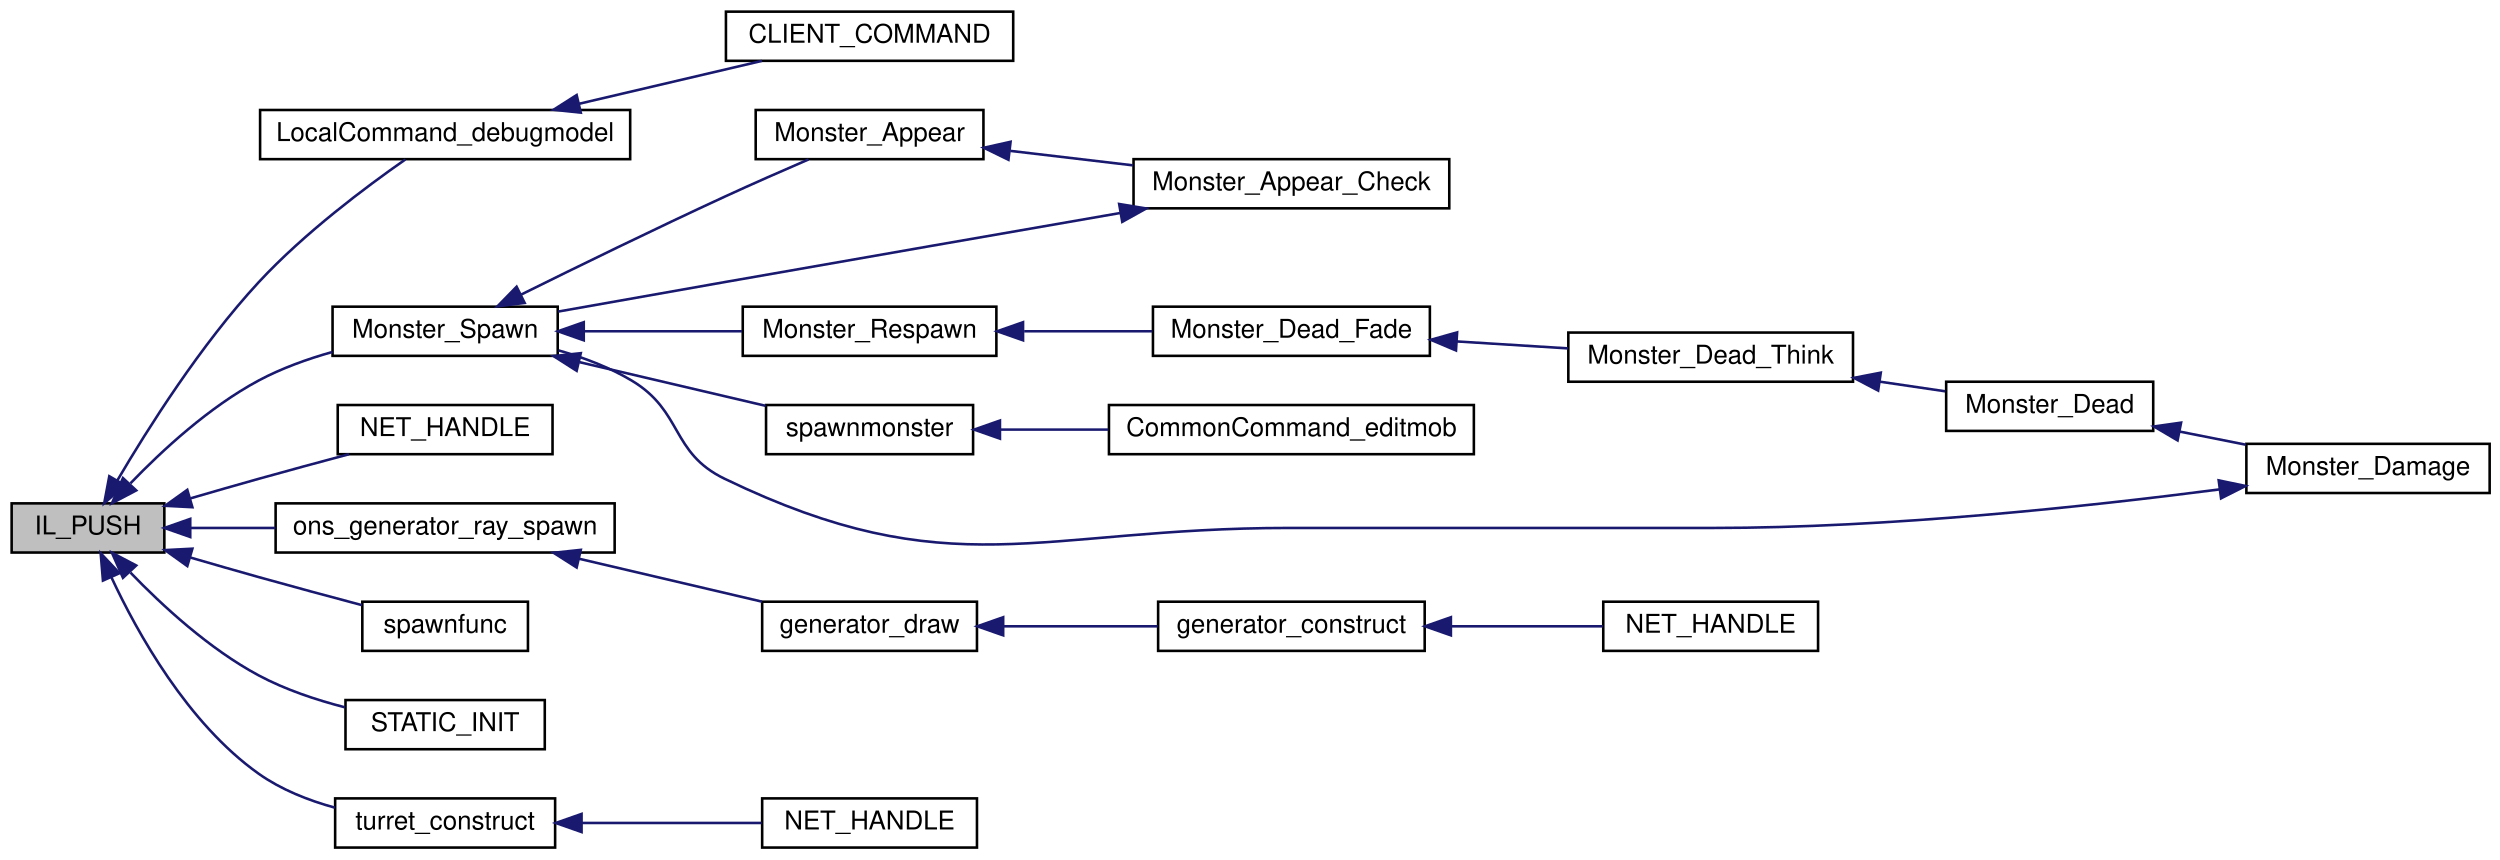
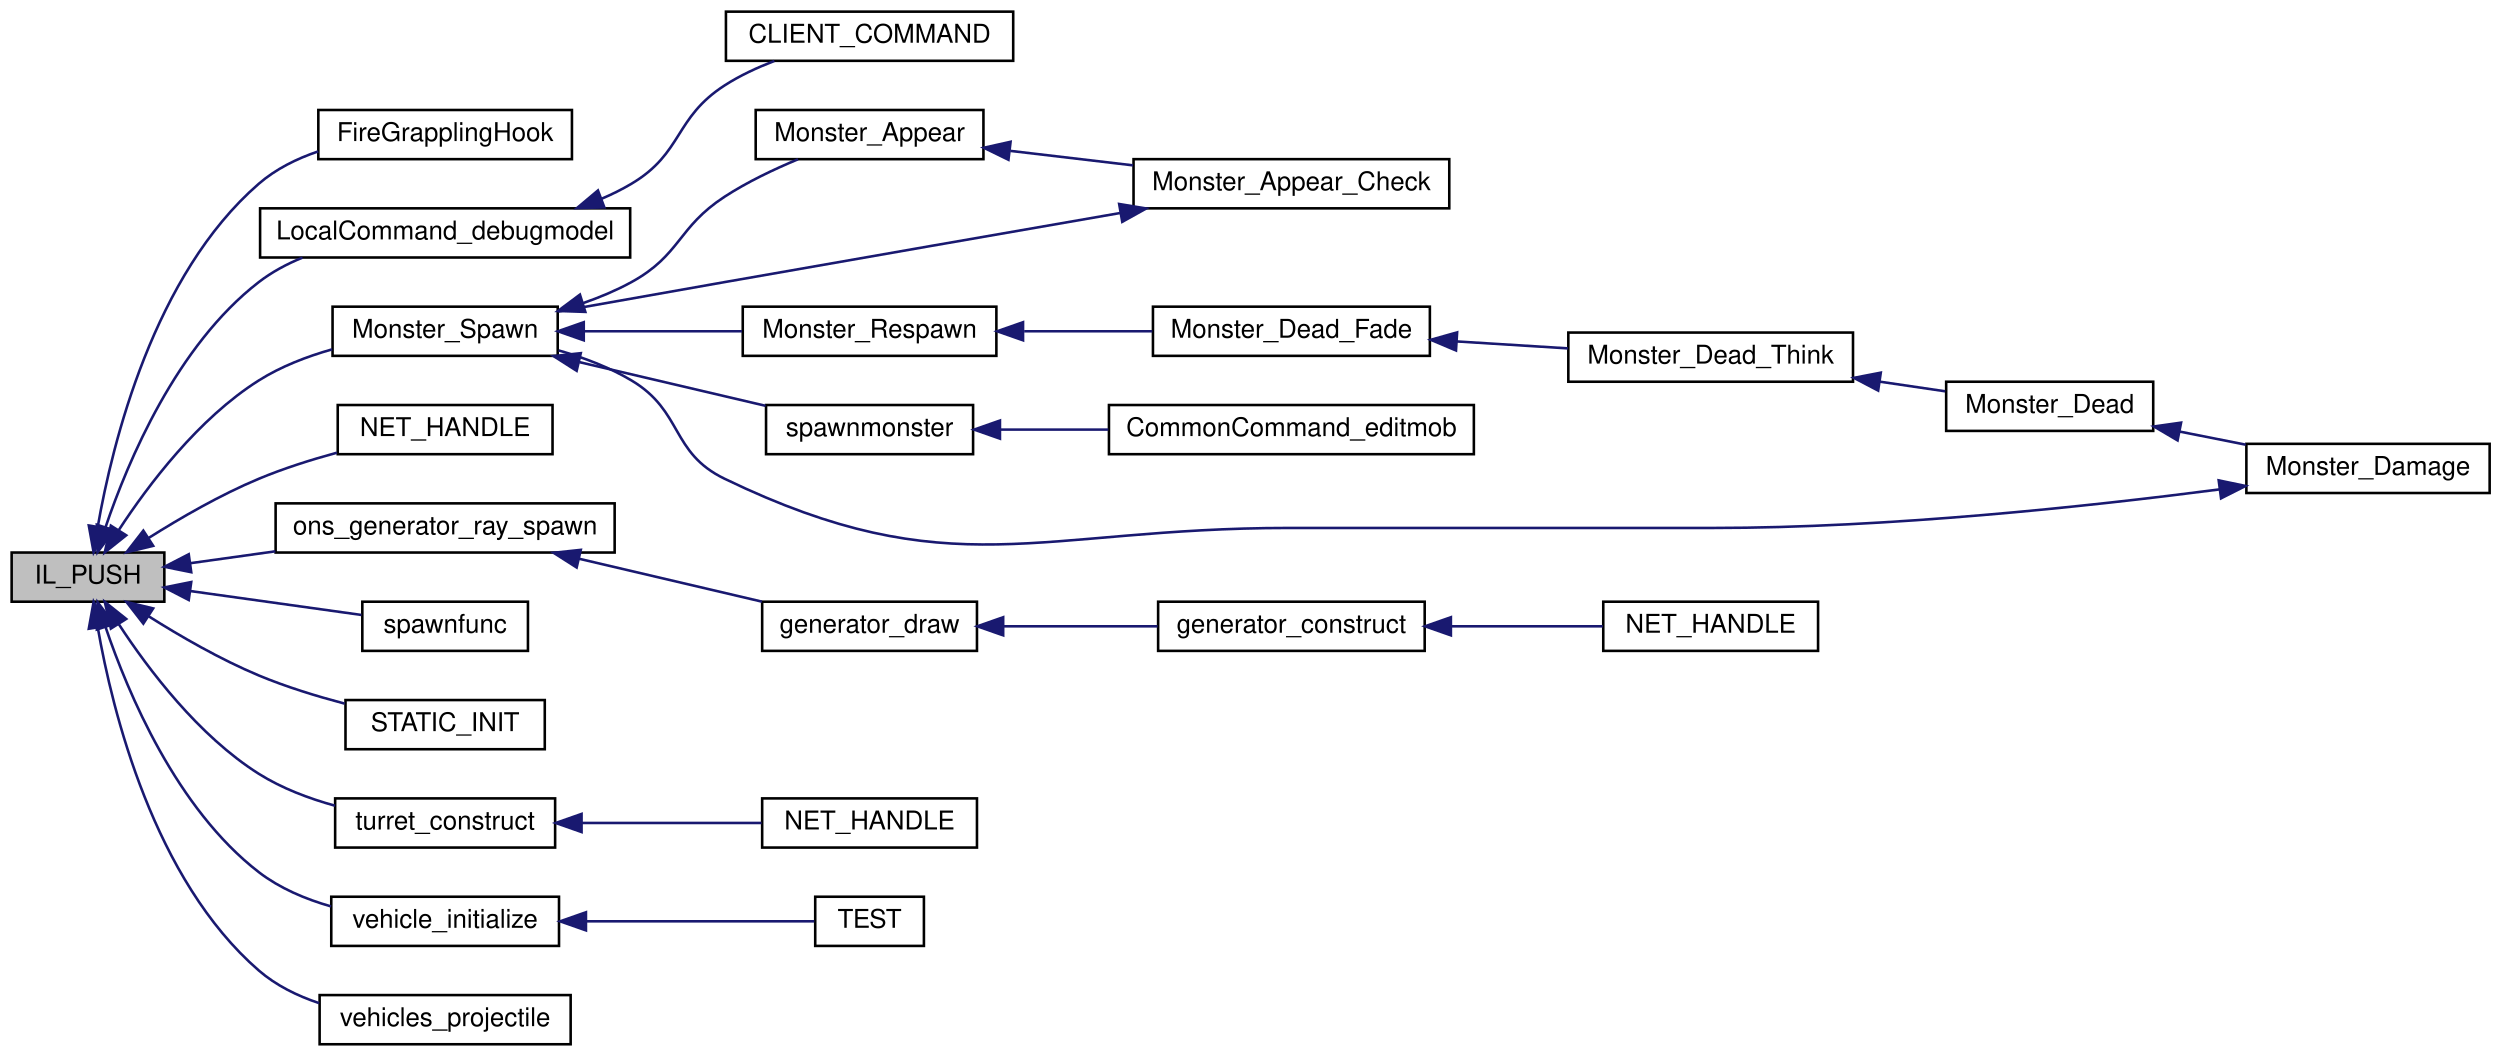
- <svg xmlns="http://www.w3.org/2000/svg" xmlns:xlink="http://www.w3.org/1999/xlink" width="966pt" height="332pt" viewBox="0.00 0.00 966.00 332.00">
-   <g id="graph0" class="graph" transform="scale(1 1) rotate(0) translate(4 328)">
+ <svg xmlns="http://www.w3.org/2000/svg" xmlns:xlink="http://www.w3.org/1999/xlink" width="966pt" height="408pt" viewBox="0.00 0.00 966.00 408.00">
+   <g id="graph0" class="graph" transform="scale(1 1) rotate(0) translate(4 404)">
    <g id="node1" class="node">
-       <polygon fill="#bfbfbf" stroke="black" points="0.5,-114.5 0.5,-133.5 59.5,-133.5 59.5,-114.5 0.5,-114.5" />
-       <text text-anchor="middle" x="30" y="-121.5" font-family="Helvetica,sans-Serif" font-size="10.00">IL_PUSH</text>
+       <polygon fill="#bfbfbf" stroke="black" points="0.5,-171.5 0.5,-190.5 59.5,-190.5 59.5,-171.5 0.5,-171.5" />
+       <text text-anchor="middle" x="30" y="-178.5" font-family="Helvetica,sans-Serif" font-size="10.00">IL_PUSH</text>
    </g>
    <g id="node2" class="node">
      <g id="a_node2">
+         <a xlink:href="../../d7/de2/g__hook_8qc.html#a24ddd0532ad743b2bd97e18a51c7e760" target="_top" xlink:title="FireGrapplingHook">
+           <polygon fill="none" stroke="black" points="119,-342.5 119,-361.5 217,-361.5 217,-342.5 119,-342.5" />
+           <text text-anchor="middle" x="168" y="-349.5" font-family="Helvetica,sans-Serif" font-size="10.00">FireGrapplingHook</text>
+         </a>
+       </g>
+     </g>
+     <g id="edge1" class="edge">
+       <path fill="none" stroke="midnightblue" d="M33.785,-200.536C39.461,-232.977 55.452,-297.858 96,-333 102.557,-338.683 110.64,-342.687 118.976,-345.504" />
+       <polygon fill="midnightblue" stroke="midnightblue" points="37.218,-199.839 32.185,-190.516 30.306,-200.943 37.218,-199.839" />
+     </g>
+     <g id="node3" class="node">
+       <g id="a_node3">
        <a xlink:href="../../df/d8c/cl__cmd_8qc.html#a08467d55e8f32d8f69efe2011e00f340" target="_top" xlink:title="LocalCommand_debugmodel">
-           <polygon fill="none" stroke="black" points="96.5,-266.5 96.5,-285.5 239.5,-285.5 239.5,-266.5 96.5,-266.5" />
-           <text text-anchor="middle" x="168" y="-273.5" font-family="Helvetica,sans-Serif" font-size="10.00">LocalCommand_debugmodel</text>
-         </a>
-       </g>
-     </g>
-     <g id="edge1" class="edge">
-       <path fill="none" stroke="midnightblue" d="M41.306,-142.308C53.067,-162.338 73.591,-194.81 96,-219 113.51,-237.902 137.506,-255.842 152.63,-266.382" />
-       <polygon fill="midnightblue" stroke="midnightblue" points="44.293,-140.482 36.267,-133.566 38.229,-143.978 44.293,-140.482" />
+           <polygon fill="none" stroke="black" points="96.5,-304.5 96.5,-323.5 239.5,-323.5 239.5,-304.5 96.5,-304.5" />
+           <text text-anchor="middle" x="168" y="-311.5" font-family="Helvetica,sans-Serif" font-size="10.00">LocalCommand_debugmodel</text>
+         </a>
+       </g>
+     </g>
+     <g id="edge2" class="edge">
+       <path fill="none" stroke="midnightblue" d="M36.792,-200.32C45.461,-225.874 64.273,-270.527 96,-295 101.052,-298.897 106.839,-301.996 112.881,-304.461" />
+       <polygon fill="midnightblue" stroke="midnightblue" points="40.078,-199.105 33.691,-190.652 33.413,-201.243 40.078,-199.105" />
+     </g>
+     <g id="node5" class="node">
+       <g id="a_node5">
+         <a xlink:href="../../d8/dc1/sv__monsters_8qh.html#a473e551b6c76c0037bbcfe0c4742b4e9" target="_top" xlink:title="Monster_Spawn">
+           <polygon fill="none" stroke="black" points="124.5,-266.5 124.5,-285.5 211.5,-285.5 211.5,-266.5 124.5,-266.5" />
+           <text text-anchor="middle" x="168" y="-273.5" font-family="Helvetica,sans-Serif" font-size="10.00">Monster_Spawn</text>
+         </a>
+       </g>
+     </g>
+     <g id="edge4" class="edge">
+       <path fill="none" stroke="midnightblue" d="M41.946,-199.249C53.319,-216.65 72.701,-242.316 96,-257 104.528,-262.375 114.554,-266.242 124.341,-269.02" />
+       <polygon fill="midnightblue" stroke="midnightblue" points="44.764,-197.156 36.477,-190.554 38.839,-200.883 44.764,-197.156" />
+     </g>
+     <g id="node15" class="node">
+       <g id="a_node15">
+         <a xlink:href="../../df/d30/client_2main_8qc.html#a6cc7ac30fca9d7a196e43fec209f89df" target="_top" xlink:title="NET_HANDLE">
+           <polygon fill="none" stroke="black" points="126.5,-228.5 126.5,-247.5 209.5,-247.5 209.5,-228.5 126.5,-228.5" />
+           <text text-anchor="middle" x="168" y="-235.5" font-family="Helvetica,sans-Serif" font-size="10.00">NET_HANDLE</text>
+         </a>
+       </g>
+     </g>
+     <g id="edge16" class="edge">
+       <path fill="none" stroke="midnightblue" d="M53.472,-196.153C65.648,-203.836 81.195,-212.823 96,-219 105.539,-222.98 116.149,-226.343 126.198,-229.082" />
+       <polygon fill="midnightblue" stroke="midnightblue" points="55.183,-193.091 44.886,-190.599 51.382,-198.969 55.183,-193.091" />
+     </g>
+     <g id="node16" class="node">
+       <g id="a_node16">
+         <a xlink:href="../../df/d07/cl__generator_8qc.html#a7945b6c27743d9c111ffd61a56cc36ae" target="_top" xlink:title="ons_generator_ray_spawn">
+           <polygon fill="none" stroke="black" points="102.5,-190.5 102.5,-209.5 233.5,-209.5 233.5,-190.5 102.5,-190.5" />
+           <text text-anchor="middle" x="168" y="-197.5" font-family="Helvetica,sans-Serif" font-size="10.00">ons_generator_ray_spawn</text>
+         </a>
+       </g>
+     </g>
+     <g id="edge17" class="edge">
+       <path fill="none" stroke="midnightblue" d="M69.705,-186.407C79.915,-187.834 91.215,-189.412 102.392,-190.974" />
+       <polygon fill="midnightblue" stroke="midnightblue" points="69.898,-182.9 59.51,-184.983 68.93,-189.833 69.898,-182.9" />
+     </g>
+     <g id="node20" class="node">
+       <g id="a_node20">
+         <a xlink:href="../../d1/d2a/waypoints_8qh.html#ac764e32c571128b0b58a9a10cb3ef9d1" target="_top" xlink:title="spawnfunc">
+           <polygon fill="none" stroke="black" points="136,-152.5 136,-171.5 200,-171.5 200,-152.5 136,-152.5" />
+           <text text-anchor="middle" x="168" y="-159.5" font-family="Helvetica,sans-Serif" font-size="10.00">spawnfunc</text>
+         </a>
+       </g>
+     </g>
+     <g id="edge21" class="edge">
+       <path fill="none" stroke="midnightblue" d="M69.661,-175.599C90.561,-172.679 116.035,-169.12 135.68,-166.376" />
+       <polygon fill="midnightblue" stroke="midnightblue" points="68.93,-172.167 59.51,-177.017 69.898,-179.1 68.93,-172.167" />
+     </g>
+     <g id="node21" class="node">
+       <g id="a_node21">
+         <a xlink:href="../../d6/dd3/view_8qc.html#afb99b54101eefd6e50142f259eb5456d" target="_top" xlink:title="STATIC_INIT">
+           <polygon fill="none" stroke="black" points="129.5,-114.5 129.5,-133.5 206.5,-133.5 206.5,-114.5 129.5,-114.5" />
+           <text text-anchor="middle" x="168" y="-121.5" font-family="Helvetica,sans-Serif" font-size="10.00">STATIC_INIT</text>
+         </a>
+       </g>
+     </g>
+     <g id="edge22" class="edge">
+       <path fill="none" stroke="midnightblue" d="M53.472,-165.847C65.648,-158.164 81.195,-149.177 96,-143 106.481,-138.627 118.256,-134.999 129.158,-132.125" />
+       <polygon fill="midnightblue" stroke="midnightblue" points="51.382,-163.031 44.886,-171.401 55.183,-168.909 51.382,-163.031" />
+     </g>
+     <g id="node22" class="node">
+       <g id="a_node22">
+         <a xlink:href="../../dd/d43/cl__turrets_8qc.html#a298a91076de46ead5e7b74c00bb541d3" target="_top" xlink:title="turret_construct">
+           <polygon fill="none" stroke="black" points="125.5,-76.5 125.5,-95.5 210.5,-95.5 210.5,-76.5 125.5,-76.5" />
+           <text text-anchor="middle" x="168" y="-83.5" font-family="Helvetica,sans-Serif" font-size="10.00">turret_construct</text>
+         </a>
+       </g>
+     </g>
+     <g id="edge23" class="edge">
+       <path fill="none" stroke="midnightblue" d="M41.946,-162.751C53.319,-145.35 72.701,-119.684 96,-105 104.852,-99.421 115.318,-95.467 125.455,-92.669" />
+       <polygon fill="midnightblue" stroke="midnightblue" points="38.839,-161.117 36.477,-171.446 44.764,-164.844 38.839,-161.117" />
+     </g>
+     <g id="node24" class="node">
+       <g id="a_node24">
+         <a xlink:href="../../da/d10/sv__vehicles_8qc.html#a1b6558ed1f840d28168b0f15c0266b68" target="_top" xlink:title="vehicle_initialize">
+           <polygon fill="none" stroke="black" points="124,-38.5 124,-57.5 212,-57.5 212,-38.5 124,-38.5" />
+           <text text-anchor="middle" x="168" y="-45.5" font-family="Helvetica,sans-Serif" font-size="10.00">vehicle_initialize</text>
+         </a>
+       </g>
+     </g>
+     <g id="edge25" class="edge">
+       <path fill="none" stroke="midnightblue" d="M36.792,-161.68C45.461,-136.126 64.273,-91.473 96,-67 104.083,-60.765 114.047,-56.572 123.928,-53.752" />
+       <polygon fill="midnightblue" stroke="midnightblue" points="33.413,-160.757 33.691,-171.348 40.078,-162.895 33.413,-160.757" />
+     </g>
+     <g id="node26" class="node">
+       <g id="a_node26">
+         <a xlink:href="../../da/d10/sv__vehicles_8qc.html#a6e5c573964dc1f64a84660225655a8db" target="_top" xlink:title="vehicles_projectile">
+           <polygon fill="none" stroke="black" points="119.5,-0.5 119.5,-19.5 216.5,-19.5 216.5,-0.5 119.5,-0.5" />
+           <text text-anchor="middle" x="168" y="-7.5" font-family="Helvetica,sans-Serif" font-size="10.00">vehicles_projectile</text>
+         </a>
+       </g>
+     </g>
+     <g id="edge27" class="edge">
+       <path fill="none" stroke="midnightblue" d="M33.785,-161.464C39.461,-129.023 55.452,-64.142 96,-29 102.653,-23.234 110.878,-19.195 119.344,-16.373" />
+       <polygon fill="midnightblue" stroke="midnightblue" points="30.306,-161.057 32.185,-171.484 37.218,-162.161 30.306,-161.057" />
    </g>
    <g id="node4" class="node">
      <g id="a_node4">
-         <a xlink:href="../../d8/dc1/sv__monsters_8qh.html#a473e551b6c76c0037bbcfe0c4742b4e9" target="_top" xlink:title="Monster_Spawn">
-           <polygon fill="none" stroke="black" points="124.5,-190.5 124.5,-209.5 211.5,-209.5 211.5,-190.5 124.5,-190.5" />
-           <text text-anchor="middle" x="168" y="-197.5" font-family="Helvetica,sans-Serif" font-size="10.00">Monster_Spawn</text>
+         <a xlink:href="../../df/d8c/cl__cmd_8qc.html#a1ac18fad9472856fdc8826c4e4a87bbe" target="_top" xlink:title="CLIENT_COMMAND">
+           <polygon fill="none" stroke="black" points="276.5,-380.5 276.5,-399.5 387.5,-399.5 387.5,-380.5 276.5,-380.5" />
+           <text text-anchor="middle" x="332" y="-387.5" font-family="Helvetica,sans-Serif" font-size="10.00">CLIENT_COMMAND</text>
        </a>
      </g>
    </g>
    <g id="edge3" class="edge">
-       <path fill="none" stroke="midnightblue" d="M46.396,-141.236C58.659,-153.966 76.888,-170.788 96,-181 104.778,-185.69 114.799,-189.286 124.489,-192.019" />
-       <polygon fill="midnightblue" stroke="midnightblue" points="48.63,-138.5 39.25,-133.573 43.51,-143.274 48.63,-138.5" />
+       <path fill="none" stroke="midnightblue" d="M228.46,-327.202C232.473,-328.91 236.361,-330.834 240,-333 259.991,-344.9 256.445,-358.396 276,-371 281.859,-374.776 288.555,-377.897 295.212,-380.442" />
+       <polygon fill="midnightblue" stroke="midnightblue" points="229.524,-323.862 218.932,-323.596 227.046,-330.409 229.524,-323.862" />
+     </g>
+     <g id="node6" class="node">
+       <g id="a_node6">
+         <a xlink:href="../../da/d4e/sv__monsters_8qc.html#ae9c174dd3b336a7270caba2894224d0f" target="_top" xlink:title="Monster_Appear">
+           <polygon fill="none" stroke="black" points="288,-342.5 288,-361.5 376,-361.5 376,-342.5 288,-342.5" />
+           <text text-anchor="middle" x="332" y="-349.5" font-family="Helvetica,sans-Serif" font-size="10.00">Monster_Appear</text>
+         </a>
+       </g>
+     </g>
+     <g id="edge5" class="edge">
+       <path fill="none" stroke="midnightblue" d="M221.167,-286.835C227.699,-289.088 234.137,-291.784 240,-295 259.03,-305.439 257.805,-316.165 276,-328 284.733,-333.681 295.036,-338.585 304.349,-342.454" />
+       <polygon fill="midnightblue" stroke="midnightblue" points="222.175,-283.483 211.586,-283.841 220.087,-290.164 222.175,-283.483" />
+     </g>
+     <g id="node8" class="node">
+       <g id="a_node8">
+         <a xlink:href="../../da/d4e/sv__monsters_8qc.html#a2b57b31035d01a69ccd6e8c6970ed5dd" target="_top" xlink:title="Monster_Respawn">
+           <polygon fill="none" stroke="black" points="283,-266.5 283,-285.5 381,-285.5 381,-266.5 283,-266.5" />
+           <text text-anchor="middle" x="332" y="-273.5" font-family="Helvetica,sans-Serif" font-size="10.00">Monster_Respawn</text>
+         </a>
+       </g>
+     </g>
+     <g id="edge8" class="edge">
+       <path fill="none" stroke="midnightblue" d="M221.582,-276C241.242,-276 263.46,-276 282.713,-276" />
+       <polygon fill="midnightblue" stroke="midnightblue" points="221.564,-272.5 211.564,-276 221.564,-279.5 221.564,-272.5" />
+     </g>
+     <g id="node13" class="node">
+       <g id="a_node13">
+         <a xlink:href="../../d0/d37/spawn_8qh.html#a6d9ad964837b7b9cbcd971dcab774b49" target="_top" xlink:title="spawnmonster">
+           <polygon fill="none" stroke="black" points="292,-228.5 292,-247.5 372,-247.5 372,-228.5 292,-228.5" />
+           <text text-anchor="middle" x="332" y="-235.5" font-family="Helvetica,sans-Serif" font-size="10.00">spawnmonster</text>
+         </a>
+       </g>
+     </g>
+     <g id="edge14" class="edge">
+       <path fill="none" stroke="midnightblue" d="M219.907,-264.059C243.132,-258.611 270.205,-252.261 291.81,-247.193" />
+       <polygon fill="midnightblue" stroke="midnightblue" points="218.816,-260.72 209.879,-266.411 220.415,-267.535 218.816,-260.72" />
+     </g>
+     <g id="node7" class="node">
+       <g id="a_node7">
+         <a xlink:href="../../da/d4e/sv__monsters_8qc.html#a0c5d94fd195b12611f3bd45c0546bfca" target="_top" xlink:title="Monster_Appear_Check">
+           <polygon fill="none" stroke="black" points="434,-323.5 434,-342.5 556,-342.5 556,-323.5 434,-323.5" />
+           <text text-anchor="middle" x="495" y="-330.5" font-family="Helvetica,sans-Serif" font-size="10.00">Monster_Appear_Check</text>
+         </a>
+       </g>
+     </g>
+     <g id="edge6" class="edge">
+       <path fill="none" stroke="midnightblue" d="M386.395,-345.699C401.582,-343.906 418.226,-341.942 433.788,-340.106" />
+       <polygon fill="midnightblue" stroke="midnightblue" points="385.666,-342.26 376.145,-346.908 386.486,-349.212 385.666,-342.26" />
+     </g>
+     <g id="edge7" class="edge">
+       <path fill="none" stroke="midnightblue" d="M428.768,-321.685C385.447,-314.157 327.317,-304.029 276,-295 254.817,-291.273 231.282,-287.098 211.69,-283.612" />
+       <polygon fill="midnightblue" stroke="midnightblue" points="428.439,-325.18 438.891,-323.443 429.637,-318.283 428.439,-325.18" />
+     </g>
+     <g id="node9" class="node">
+       <g id="a_node9">
+         <a xlink:href="../../da/d4e/sv__monsters_8qc.html#a64003301dcc44254935df433ea236780" target="_top" xlink:title="Monster_Dead_Fade">
+           <polygon fill="none" stroke="black" points="441.5,-266.5 441.5,-285.5 548.5,-285.5 548.5,-266.5 441.5,-266.5" />
+           <text text-anchor="middle" x="495" y="-273.5" font-family="Helvetica,sans-Serif" font-size="10.00">Monster_Dead_Fade</text>
+         </a>
+       </g>
+     </g>
+     <g id="edge9" class="edge">
+       <path fill="none" stroke="midnightblue" d="M391.735,-276C407.931,-276 425.398,-276 441.234,-276" />
+       <polygon fill="midnightblue" stroke="midnightblue" points="391.305,-272.5 381.305,-276 391.305,-279.5 391.305,-272.5" />
+     </g>
+     <g id="node10" class="node">
+       <g id="a_node10">
+         <a xlink:href="../../da/d4e/sv__monsters_8qc.html#a304ebddf2011e967eb6e3d0da5b4a760" target="_top" xlink:title="Monster_Dead_Think">
+           <polygon fill="none" stroke="black" points="602,-256.5 602,-275.5 712,-275.5 712,-256.5 602,-256.5" />
+           <text text-anchor="middle" x="657" y="-263.5" font-family="Helvetica,sans-Serif" font-size="10.00">Monster_Dead_Think</text>
+         </a>
+       </g>
+     </g>
+     <g id="edge10" class="edge">
+       <path fill="none" stroke="midnightblue" d="M558.993,-272.063C573.164,-271.177 588.081,-270.245 601.853,-269.384" />
+       <polygon fill="midnightblue" stroke="midnightblue" points="558.596,-268.581 548.833,-272.698 559.032,-275.567 558.596,-268.581" />
+     </g>
+     <g id="node11" class="node">
+       <g id="a_node11">
+         <a xlink:href="../../da/d4e/sv__monsters_8qc.html#a9fe966953fdc6ae52562b48fe4776295" target="_top" xlink:title="Monster_Dead">
+           <polygon fill="none" stroke="black" points="748,-237.5 748,-256.5 828,-256.5 828,-237.5 748,-237.5" />
+           <text text-anchor="middle" x="788" y="-244.5" font-family="Helvetica,sans-Serif" font-size="10.00">Monster_Dead</text>
+         </a>
+       </g>
+     </g>
+     <g id="edge11" class="edge">
+       <path fill="none" stroke="midnightblue" d="M722.401,-256.515C731.009,-255.247 739.62,-253.978 747.619,-252.8" />
+       <polygon fill="midnightblue" stroke="midnightblue" points="721.717,-253.077 712.334,-257.997 722.737,-260.003 721.717,-253.077" />
+     </g>
+     <g id="node12" class="node">
+       <g id="a_node12">
+         <a xlink:href="../../da/d4e/sv__monsters_8qc.html#a100d851a4f02e4bd6177462aad0a9d1f" target="_top" xlink:title="Monster_Damage">
+           <polygon fill="none" stroke="black" points="864,-213.5 864,-232.5 958,-232.5 958,-213.5 864,-213.5" />
+           <text text-anchor="middle" x="911" y="-220.5" font-family="Helvetica,sans-Serif" font-size="10.00">Monster_Damage</text>
+         </a>
+       </g>
+     </g>
+     <g id="edge12" class="edge">
+       <path fill="none" stroke="midnightblue" d="M838.338,-237.214C846.738,-235.548 855.435,-233.823 863.751,-232.173" />
+       <polygon fill="midnightblue" stroke="midnightblue" points="837.413,-233.829 828.285,-239.208 838.775,-240.695 837.413,-233.829" />
+     </g>
+     <g id="edge13" class="edge">
+       <path fill="none" stroke="midnightblue" d="M853.516,-214.882C802.532,-208.262 725.404,-200 658,-200 494,-200 494,-200 494,-200 396.744,-200 363.588,-176.725 276,-219 255.048,-229.112 259.991,-245.1 240,-257 231.448,-262.091 221.516,-265.844 211.839,-268.601" />
+       <polygon fill="midnightblue" stroke="midnightblue" points="853.297,-218.383 863.67,-216.224 854.215,-211.444 853.297,-218.383" />
    </g>
    <g id="node14" class="node">
      <g id="a_node14">
-         <a xlink:href="../../df/d30/client_2main_8qc.html#a6cc7ac30fca9d7a196e43fec209f89df" target="_top" xlink:title="NET_HANDLE">
-           <polygon fill="none" stroke="black" points="126.5,-152.5 126.5,-171.5 209.5,-171.5 209.5,-152.5 126.5,-152.5" />
-           <text text-anchor="middle" x="168" y="-159.5" font-family="Helvetica,sans-Serif" font-size="10.00">NET_HANDLE</text>
+         <a xlink:href="../../de/d55/server_2command_2common_8qc.html#a31c9eecd432f1aaee8637466cb8c1bea" target="_top" xlink:title="CommonCommand_editmob">
+           <polygon fill="none" stroke="black" points="424.5,-228.5 424.5,-247.5 565.5,-247.5 565.5,-228.5 424.5,-228.5" />
+           <text text-anchor="middle" x="495" y="-235.5" font-family="Helvetica,sans-Serif" font-size="10.00">CommonCommand_editmob</text>
        </a>
      </g>
    </g>
    <g id="edge15" class="edge">
-       <path fill="none" stroke="midnightblue" d="M69.636,-135.452C78.3,-137.975 87.456,-140.608 96,-143 107.305,-146.164 119.654,-149.508 130.837,-152.494" />
-       <polygon fill="midnightblue" stroke="midnightblue" points="70.338,-132.01 59.758,-132.56 68.371,-138.728 70.338,-132.01" />
-     </g>
-     <g id="node15" class="node">
-       <g id="a_node15">
-         <a xlink:href="../../df/d07/cl__generator_8qc.html#a7945b6c27743d9c111ffd61a56cc36ae" target="_top" xlink:title="ons_generator_ray_spawn">
-           <polygon fill="none" stroke="black" points="102.5,-114.5 102.5,-133.5 233.5,-133.5 233.5,-114.5 102.5,-114.5" />
-           <text text-anchor="middle" x="168" y="-121.5" font-family="Helvetica,sans-Serif" font-size="10.00">ons_generator_ray_spawn</text>
-         </a>
-       </g>
-     </g>
-     <g id="edge16" class="edge">
-       <path fill="none" stroke="midnightblue" d="M69.705,-124C79.915,-124 91.215,-124 102.392,-124" />
-       <polygon fill="midnightblue" stroke="midnightblue" points="69.51,-120.5 59.51,-124 69.51,-127.5 69.51,-120.5" />
+       <path fill="none" stroke="midnightblue" d="M382.627,-238C395.785,-238 410.241,-238 424.254,-238" />
+       <polygon fill="midnightblue" stroke="midnightblue" points="382.385,-234.5 372.385,-238 382.385,-241.5 382.385,-234.5" />
+     </g>
+     <g id="node17" class="node">
+       <g id="a_node17">
+         <a xlink:href="../../df/d07/cl__generator_8qc.html#a9d3002c4116ca5cdfd4f80ac929b88f2" target="_top" xlink:title="generator_draw">
+           <polygon fill="none" stroke="black" points="290.5,-152.5 290.5,-171.5 373.5,-171.5 373.5,-152.5 290.5,-152.5" />
+           <text text-anchor="middle" x="332" y="-159.5" font-family="Helvetica,sans-Serif" font-size="10.00">generator_draw</text>
+         </a>
+       </g>
+     </g>
+     <g id="edge18" class="edge">
+       <path fill="none" stroke="midnightblue" d="M219.715,-188.104C242.486,-182.763 268.987,-176.546 290.415,-171.52" />
+       <polygon fill="midnightblue" stroke="midnightblue" points="218.816,-184.72 209.879,-190.411 220.415,-191.535 218.816,-184.72" />
+     </g>
+     <g id="node18" class="node">
+       <g id="a_node18">
+         <a xlink:href="../../df/d07/cl__generator_8qc.html#aea3e5c54f8850f0e619b63d8a29e1685" target="_top" xlink:title="generator_construct">
+           <polygon fill="none" stroke="black" points="443.5,-152.5 443.5,-171.5 546.5,-171.5 546.5,-152.5 443.5,-152.5" />
+           <text text-anchor="middle" x="495" y="-159.5" font-family="Helvetica,sans-Serif" font-size="10.00">generator_construct</text>
+         </a>
+       </g>
+     </g>
+     <g id="edge19" class="edge">
+       <path fill="none" stroke="midnightblue" d="M383.866,-162C402.828,-162 424.339,-162 443.286,-162" />
+       <polygon fill="midnightblue" stroke="midnightblue" points="383.627,-158.5 373.627,-162 383.627,-165.5 383.627,-158.5" />
    </g>
    <g id="node19" class="node">
      <g id="a_node19">
-         <a xlink:href="../../d1/d2a/waypoints_8qh.html#ac764e32c571128b0b58a9a10cb3ef9d1" target="_top" xlink:title="spawnfunc">
-           <polygon fill="none" stroke="black" points="136,-76.5 136,-95.5 200,-95.5 200,-76.5 136,-76.5" />
-           <text text-anchor="middle" x="168" y="-83.5" font-family="Helvetica,sans-Serif" font-size="10.00">spawnfunc</text>
+         <a xlink:href="../../df/d07/cl__generator_8qc.html#afc31ff14aad2253b9fe8ce7091cab781" target="_top" xlink:title="NET_HANDLE">
+           <polygon fill="none" stroke="black" points="615.5,-152.5 615.5,-171.5 698.5,-171.5 698.5,-152.5 615.5,-152.5" />
+           <text text-anchor="middle" x="657" y="-159.5" font-family="Helvetica,sans-Serif" font-size="10.00">NET_HANDLE</text>
        </a>
      </g>
    </g>
    <g id="edge20" class="edge">
-       <path fill="none" stroke="midnightblue" d="M69.636,-112.548C78.3,-110.025 87.456,-107.392 96,-105 109.025,-101.354 123.437,-97.47 135.853,-94.17" />
-       <polygon fill="midnightblue" stroke="midnightblue" points="68.371,-109.272 59.758,-115.44 70.338,-115.99 68.371,-109.272" />
-     </g>
-     <g id="node20" class="node">
-       <g id="a_node20">
-         <a xlink:href="../../d6/dd3/view_8qc.html#afb99b54101eefd6e50142f259eb5456d" target="_top" xlink:title="STATIC_INIT">
-           <polygon fill="none" stroke="black" points="129.5,-38.5 129.5,-57.5 206.5,-57.5 206.5,-38.5 129.5,-38.5" />
-           <text text-anchor="middle" x="168" y="-45.5" font-family="Helvetica,sans-Serif" font-size="10.00">STATIC_INIT</text>
-         </a>
-       </g>
-     </g>
-     <g id="edge21" class="edge">
-       <path fill="none" stroke="midnightblue" d="M46.396,-106.764C58.659,-94.034 76.888,-77.212 96,-67 106.242,-61.528 118.173,-57.545 129.3,-54.685" />
-       <polygon fill="midnightblue" stroke="midnightblue" points="43.51,-104.726 39.25,-114.427 48.63,-109.5 43.51,-104.726" />
-     </g>
-     <g id="node21" class="node">
-       <g id="a_node21">
-         <a xlink:href="../../dd/d43/cl__turrets_8qc.html#a298a91076de46ead5e7b74c00bb541d3" target="_top" xlink:title="turret_construct">
-           <polygon fill="none" stroke="black" points="125.5,-0.5 125.5,-19.5 210.5,-19.5 210.5,-0.5 125.5,-0.5" />
-           <text text-anchor="middle" x="168" y="-7.5" font-family="Helvetica,sans-Serif" font-size="10.00">turret_construct</text>
-         </a>
-       </g>
-     </g>
-     <g id="edge22" class="edge">
-       <path fill="none" stroke="midnightblue" d="M38.987,-105.05C49.091,-83.392 68.544,-48.44 96,-29 104.644,-22.88 115.146,-18.731 125.393,-15.918" />
-       <polygon fill="midnightblue" stroke="midnightblue" points="35.772,-103.666 34.896,-114.225 42.165,-106.517 35.772,-103.666" />
-     </g>
-     <g id="node3" class="node">
-       <g id="a_node3">
-         <a xlink:href="../../df/d8c/cl__cmd_8qc.html#a1ac18fad9472856fdc8826c4e4a87bbe" target="_top" xlink:title="CLIENT_COMMAND">
-           <polygon fill="none" stroke="black" points="276.5,-304.5 276.5,-323.5 387.5,-323.5 387.5,-304.5 276.5,-304.5" />
-           <text text-anchor="middle" x="332" y="-311.5" font-family="Helvetica,sans-Serif" font-size="10.00">CLIENT_COMMAND</text>
-         </a>
-       </g>
-     </g>
-     <g id="edge2" class="edge">
-       <path fill="none" stroke="midnightblue" d="M219.715,-287.896C242.486,-293.237 268.987,-299.454 290.415,-304.48" />
-       <polygon fill="midnightblue" stroke="midnightblue" points="220.415,-284.465 209.879,-285.589 218.816,-291.28 220.415,-284.465" />
-     </g>
-     <g id="node5" class="node">
-       <g id="a_node5">
-         <a xlink:href="../../da/d4e/sv__monsters_8qc.html#ae9c174dd3b336a7270caba2894224d0f" target="_top" xlink:title="Monster_Appear">
-           <polygon fill="none" stroke="black" points="288,-266.5 288,-285.5 376,-285.5 376,-266.5 288,-266.5" />
-           <text text-anchor="middle" x="332" y="-273.5" font-family="Helvetica,sans-Serif" font-size="10.00">Monster_Appear</text>
-         </a>
-       </g>
-     </g>
-     <g id="edge4" class="edge">
-       <path fill="none" stroke="midnightblue" d="M197.422,-214.205C218.897,-224.842 249.161,-239.629 276,-252 286.597,-256.884 298.449,-262.089 308.429,-266.398" />
-       <polygon fill="midnightblue" stroke="midnightblue" points="198.73,-210.947 188.217,-209.633 195.616,-217.216 198.73,-210.947" />
-     </g>
-     <g id="node7" class="node">
-       <g id="a_node7">
-         <a xlink:href="../../da/d4e/sv__monsters_8qc.html#a2b57b31035d01a69ccd6e8c6970ed5dd" target="_top" xlink:title="Monster_Respawn">
-           <polygon fill="none" stroke="black" points="283,-190.5 283,-209.5 381,-209.5 381,-190.5 283,-190.5" />
-           <text text-anchor="middle" x="332" y="-197.5" font-family="Helvetica,sans-Serif" font-size="10.00">Monster_Respawn</text>
-         </a>
-       </g>
-     </g>
-     <g id="edge7" class="edge">
-       <path fill="none" stroke="midnightblue" d="M221.582,-200C241.242,-200 263.46,-200 282.713,-200" />
-       <polygon fill="midnightblue" stroke="midnightblue" points="221.564,-196.5 211.564,-200 221.564,-203.5 221.564,-196.5" />
-     </g>
-     <g id="node12" class="node">
-       <g id="a_node12">
-         <a xlink:href="../../d0/d37/spawn_8qh.html#a6d9ad964837b7b9cbcd971dcab774b49" target="_top" xlink:title="spawnmonster">
-           <polygon fill="none" stroke="black" points="292,-152.5 292,-171.5 372,-171.5 372,-152.5 292,-152.5" />
-           <text text-anchor="middle" x="332" y="-159.5" font-family="Helvetica,sans-Serif" font-size="10.00">spawnmonster</text>
-         </a>
-       </g>
-     </g>
-     <g id="edge13" class="edge">
-       <path fill="none" stroke="midnightblue" d="M219.907,-188.059C243.132,-182.611 270.205,-176.261 291.81,-171.193" />
-       <polygon fill="midnightblue" stroke="midnightblue" points="218.816,-184.72 209.879,-190.411 220.415,-191.535 218.816,-184.72" />
-     </g>
-     <g id="node6" class="node">
-       <g id="a_node6">
-         <a xlink:href="../../da/d4e/sv__monsters_8qc.html#a0c5d94fd195b12611f3bd45c0546bfca" target="_top" xlink:title="Monster_Appear_Check">
-           <polygon fill="none" stroke="black" points="434,-247.5 434,-266.5 556,-266.5 556,-247.5 434,-247.5" />
-           <text text-anchor="middle" x="495" y="-254.5" font-family="Helvetica,sans-Serif" font-size="10.00">Monster_Appear_Check</text>
-         </a>
-       </g>
-     </g>
-     <g id="edge5" class="edge">
-       <path fill="none" stroke="midnightblue" d="M386.395,-269.699C401.582,-267.906 418.226,-265.942 433.788,-264.106" />
-       <polygon fill="midnightblue" stroke="midnightblue" points="385.666,-266.26 376.145,-270.908 386.486,-273.212 385.666,-266.26" />
-     </g>
-     <g id="edge6" class="edge">
-       <path fill="none" stroke="midnightblue" d="M428.768,-245.685C385.447,-238.157 327.317,-228.029 276,-219 254.817,-215.273 231.282,-211.098 211.69,-207.612" />
-       <polygon fill="midnightblue" stroke="midnightblue" points="428.439,-249.18 438.891,-247.443 429.637,-242.283 428.439,-249.18" />
-     </g>
-     <g id="node8" class="node">
-       <g id="a_node8">
-         <a xlink:href="../../da/d4e/sv__monsters_8qc.html#a64003301dcc44254935df433ea236780" target="_top" xlink:title="Monster_Dead_Fade">
-           <polygon fill="none" stroke="black" points="441.5,-190.5 441.5,-209.5 548.5,-209.5 548.5,-190.5 441.5,-190.5" />
-           <text text-anchor="middle" x="495" y="-197.5" font-family="Helvetica,sans-Serif" font-size="10.00">Monster_Dead_Fade</text>
-         </a>
-       </g>
-     </g>
-     <g id="edge8" class="edge">
-       <path fill="none" stroke="midnightblue" d="M391.735,-200C407.931,-200 425.398,-200 441.234,-200" />
-       <polygon fill="midnightblue" stroke="midnightblue" points="391.305,-196.5 381.305,-200 391.305,-203.5 391.305,-196.5" />
-     </g>
-     <g id="node9" class="node">
-       <g id="a_node9">
-         <a xlink:href="../../da/d4e/sv__monsters_8qc.html#a304ebddf2011e967eb6e3d0da5b4a760" target="_top" xlink:title="Monster_Dead_Think">
-           <polygon fill="none" stroke="black" points="602,-180.5 602,-199.5 712,-199.5 712,-180.5 602,-180.5" />
-           <text text-anchor="middle" x="657" y="-187.5" font-family="Helvetica,sans-Serif" font-size="10.00">Monster_Dead_Think</text>
-         </a>
-       </g>
-     </g>
-     <g id="edge9" class="edge">
-       <path fill="none" stroke="midnightblue" d="M558.993,-196.063C573.164,-195.177 588.081,-194.245 601.853,-193.384" />
-       <polygon fill="midnightblue" stroke="midnightblue" points="558.596,-192.581 548.833,-196.698 559.032,-199.567 558.596,-192.581" />
-     </g>
-     <g id="node10" class="node">
-       <g id="a_node10">
-         <a xlink:href="../../da/d4e/sv__monsters_8qc.html#a9fe966953fdc6ae52562b48fe4776295" target="_top" xlink:title="Monster_Dead">
-           <polygon fill="none" stroke="black" points="748,-161.5 748,-180.5 828,-180.5 828,-161.5 748,-161.5" />
-           <text text-anchor="middle" x="788" y="-168.5" font-family="Helvetica,sans-Serif" font-size="10.00">Monster_Dead</text>
-         </a>
-       </g>
-     </g>
-     <g id="edge10" class="edge">
-       <path fill="none" stroke="midnightblue" d="M722.401,-180.515C731.009,-179.247 739.62,-177.978 747.619,-176.8" />
-       <polygon fill="midnightblue" stroke="midnightblue" points="721.717,-177.077 712.334,-181.997 722.737,-184.003 721.717,-177.077" />
-     </g>
-     <g id="node11" class="node">
-       <g id="a_node11">
-         <a xlink:href="../../da/d4e/sv__monsters_8qc.html#a100d851a4f02e4bd6177462aad0a9d1f" target="_top" xlink:title="Monster_Damage">
-           <polygon fill="none" stroke="black" points="864,-137.5 864,-156.5 958,-156.5 958,-137.5 864,-137.5" />
-           <text text-anchor="middle" x="911" y="-144.5" font-family="Helvetica,sans-Serif" font-size="10.00">Monster_Damage</text>
-         </a>
-       </g>
-     </g>
-     <g id="edge11" class="edge">
-       <path fill="none" stroke="midnightblue" d="M838.338,-161.214C846.738,-159.548 855.435,-157.823 863.751,-156.173" />
-       <polygon fill="midnightblue" stroke="midnightblue" points="837.413,-157.829 828.285,-163.208 838.775,-164.695 837.413,-157.829" />
-     </g>
-     <g id="edge12" class="edge">
-       <path fill="none" stroke="midnightblue" d="M853.516,-138.882C802.532,-132.262 725.404,-124 658,-124 494,-124 494,-124 494,-124 396.744,-124 363.588,-100.725 276,-143 255.048,-153.112 259.991,-169.1 240,-181 231.448,-186.091 221.516,-189.844 211.839,-192.601" />
-       <polygon fill="midnightblue" stroke="midnightblue" points="853.297,-142.383 863.67,-140.224 854.215,-135.444 853.297,-142.383" />
-     </g>
-     <g id="node13" class="node">
-       <g id="a_node13">
-         <a xlink:href="../../de/d55/server_2command_2common_8qc.html#a31c9eecd432f1aaee8637466cb8c1bea" target="_top" xlink:title="CommonCommand_editmob">
-           <polygon fill="none" stroke="black" points="424.5,-152.5 424.5,-171.5 565.5,-171.5 565.5,-152.5 424.5,-152.5" />
-           <text text-anchor="middle" x="495" y="-159.5" font-family="Helvetica,sans-Serif" font-size="10.00">CommonCommand_editmob</text>
-         </a>
-       </g>
-     </g>
-     <g id="edge14" class="edge">
-       <path fill="none" stroke="midnightblue" d="M382.627,-162C395.785,-162 410.241,-162 424.254,-162" />
-       <polygon fill="midnightblue" stroke="midnightblue" points="382.385,-158.5 372.385,-162 382.385,-165.5 382.385,-158.5" />
-     </g>
-     <g id="node16" class="node">
-       <g id="a_node16">
-         <a xlink:href="../../df/d07/cl__generator_8qc.html#a9d3002c4116ca5cdfd4f80ac929b88f2" target="_top" xlink:title="generator_draw">
+       <path fill="none" stroke="midnightblue" d="M556.695,-162C576.29,-162 597.528,-162 615.315,-162" />
+       <polygon fill="midnightblue" stroke="midnightblue" points="556.625,-158.5 546.625,-162 556.625,-165.5 556.625,-158.5" />
+     </g>
+     <g id="node23" class="node">
+       <g id="a_node23">
+         <a xlink:href="../../dd/d43/cl__turrets_8qc.html#a3ef76a50f8c6b47647e267278a9482a6" target="_top" xlink:title="NET_HANDLE">
          <polygon fill="none" stroke="black" points="290.5,-76.5 290.5,-95.5 373.5,-95.5 373.5,-76.5 290.5,-76.5" />
-           <text text-anchor="middle" x="332" y="-83.5" font-family="Helvetica,sans-Serif" font-size="10.00">generator_draw</text>
-         </a>
-       </g>
-     </g>
-     <g id="edge17" class="edge">
-       <path fill="none" stroke="midnightblue" d="M219.715,-112.104C242.486,-106.763 268.987,-100.546 290.415,-95.52" />
-       <polygon fill="midnightblue" stroke="midnightblue" points="218.816,-108.72 209.879,-114.411 220.415,-115.535 218.816,-108.72" />
-     </g>
-     <g id="node17" class="node">
-       <g id="a_node17">
-         <a xlink:href="../../df/d07/cl__generator_8qc.html#aea3e5c54f8850f0e619b63d8a29e1685" target="_top" xlink:title="generator_construct">
-           <polygon fill="none" stroke="black" points="443.5,-76.5 443.5,-95.5 546.5,-95.5 546.5,-76.5 443.5,-76.5" />
-           <text text-anchor="middle" x="495" y="-83.5" font-family="Helvetica,sans-Serif" font-size="10.00">generator_construct</text>
-         </a>
-       </g>
-     </g>
-     <g id="edge18" class="edge">
-       <path fill="none" stroke="midnightblue" d="M383.866,-86C402.828,-86 424.339,-86 443.286,-86" />
-       <polygon fill="midnightblue" stroke="midnightblue" points="383.627,-82.5 373.627,-86 383.627,-89.5 383.627,-82.5" />
-     </g>
-     <g id="node18" class="node">
-       <g id="a_node18">
-         <a xlink:href="../../df/d07/cl__generator_8qc.html#afc31ff14aad2253b9fe8ce7091cab781" target="_top" xlink:title="NET_HANDLE">
-           <polygon fill="none" stroke="black" points="615.5,-76.5 615.5,-95.5 698.5,-95.5 698.5,-76.5 615.5,-76.5" />
-           <text text-anchor="middle" x="657" y="-83.5" font-family="Helvetica,sans-Serif" font-size="10.00">NET_HANDLE</text>
-         </a>
-       </g>
-     </g>
-     <g id="edge19" class="edge">
-       <path fill="none" stroke="midnightblue" d="M556.695,-86C576.29,-86 597.528,-86 615.315,-86" />
-       <polygon fill="midnightblue" stroke="midnightblue" points="556.625,-82.5 546.625,-86 556.625,-89.5 556.625,-82.5" />
-     </g>
-     <g id="node22" class="node">
-       <g id="a_node22">
-         <a xlink:href="../../dd/d43/cl__turrets_8qc.html#a3ef76a50f8c6b47647e267278a9482a6" target="_top" xlink:title="NET_HANDLE">
-           <polygon fill="none" stroke="black" points="290.5,-0.5 290.5,-19.5 373.5,-19.5 373.5,-0.5 290.5,-0.5" />
-           <text text-anchor="middle" x="332" y="-7.5" font-family="Helvetica,sans-Serif" font-size="10.00">NET_HANDLE</text>
-         </a>
-       </g>
-     </g>
-     <g id="edge23" class="edge">
-       <path fill="none" stroke="midnightblue" d="M220.772,-10C243.249,-10 269.193,-10 290.263,-10" />
-       <polygon fill="midnightblue" stroke="midnightblue" points="220.719,-6.5 210.719,-10 220.719,-13.5 220.719,-6.5" />
+           <text text-anchor="middle" x="332" y="-83.5" font-family="Helvetica,sans-Serif" font-size="10.00">NET_HANDLE</text>
+         </a>
+       </g>
+     </g>
+     <g id="edge24" class="edge">
+       <path fill="none" stroke="midnightblue" d="M220.772,-86C243.249,-86 269.193,-86 290.263,-86" />
+       <polygon fill="midnightblue" stroke="midnightblue" points="220.719,-82.5 210.719,-86 220.719,-89.5 220.719,-82.5" />
+     </g>
+     <g id="node25" class="node">
+       <g id="a_node25">
+         <a xlink:href="../../dd/dde/tests_8qc.html#a5b2bc7608f2d6399131958faf762edd2" target="_top" xlink:title="TEST">
+           <polygon fill="none" stroke="black" points="311,-38.5 311,-57.5 353,-57.5 353,-38.5 311,-38.5" />
+           <text text-anchor="middle" x="332" y="-45.5" font-family="Helvetica,sans-Serif" font-size="10.00">TEST</text>
+         </a>
+       </g>
+     </g>
+     <g id="edge26" class="edge">
+       <path fill="none" stroke="midnightblue" d="M222.796,-48C252.912,-48 288.703,-48 310.631,-48" />
+       <polygon fill="midnightblue" stroke="midnightblue" points="222.413,-44.5 212.413,-48 222.413,-51.5 222.413,-44.5" />
    </g>
  </g>
</svg>
